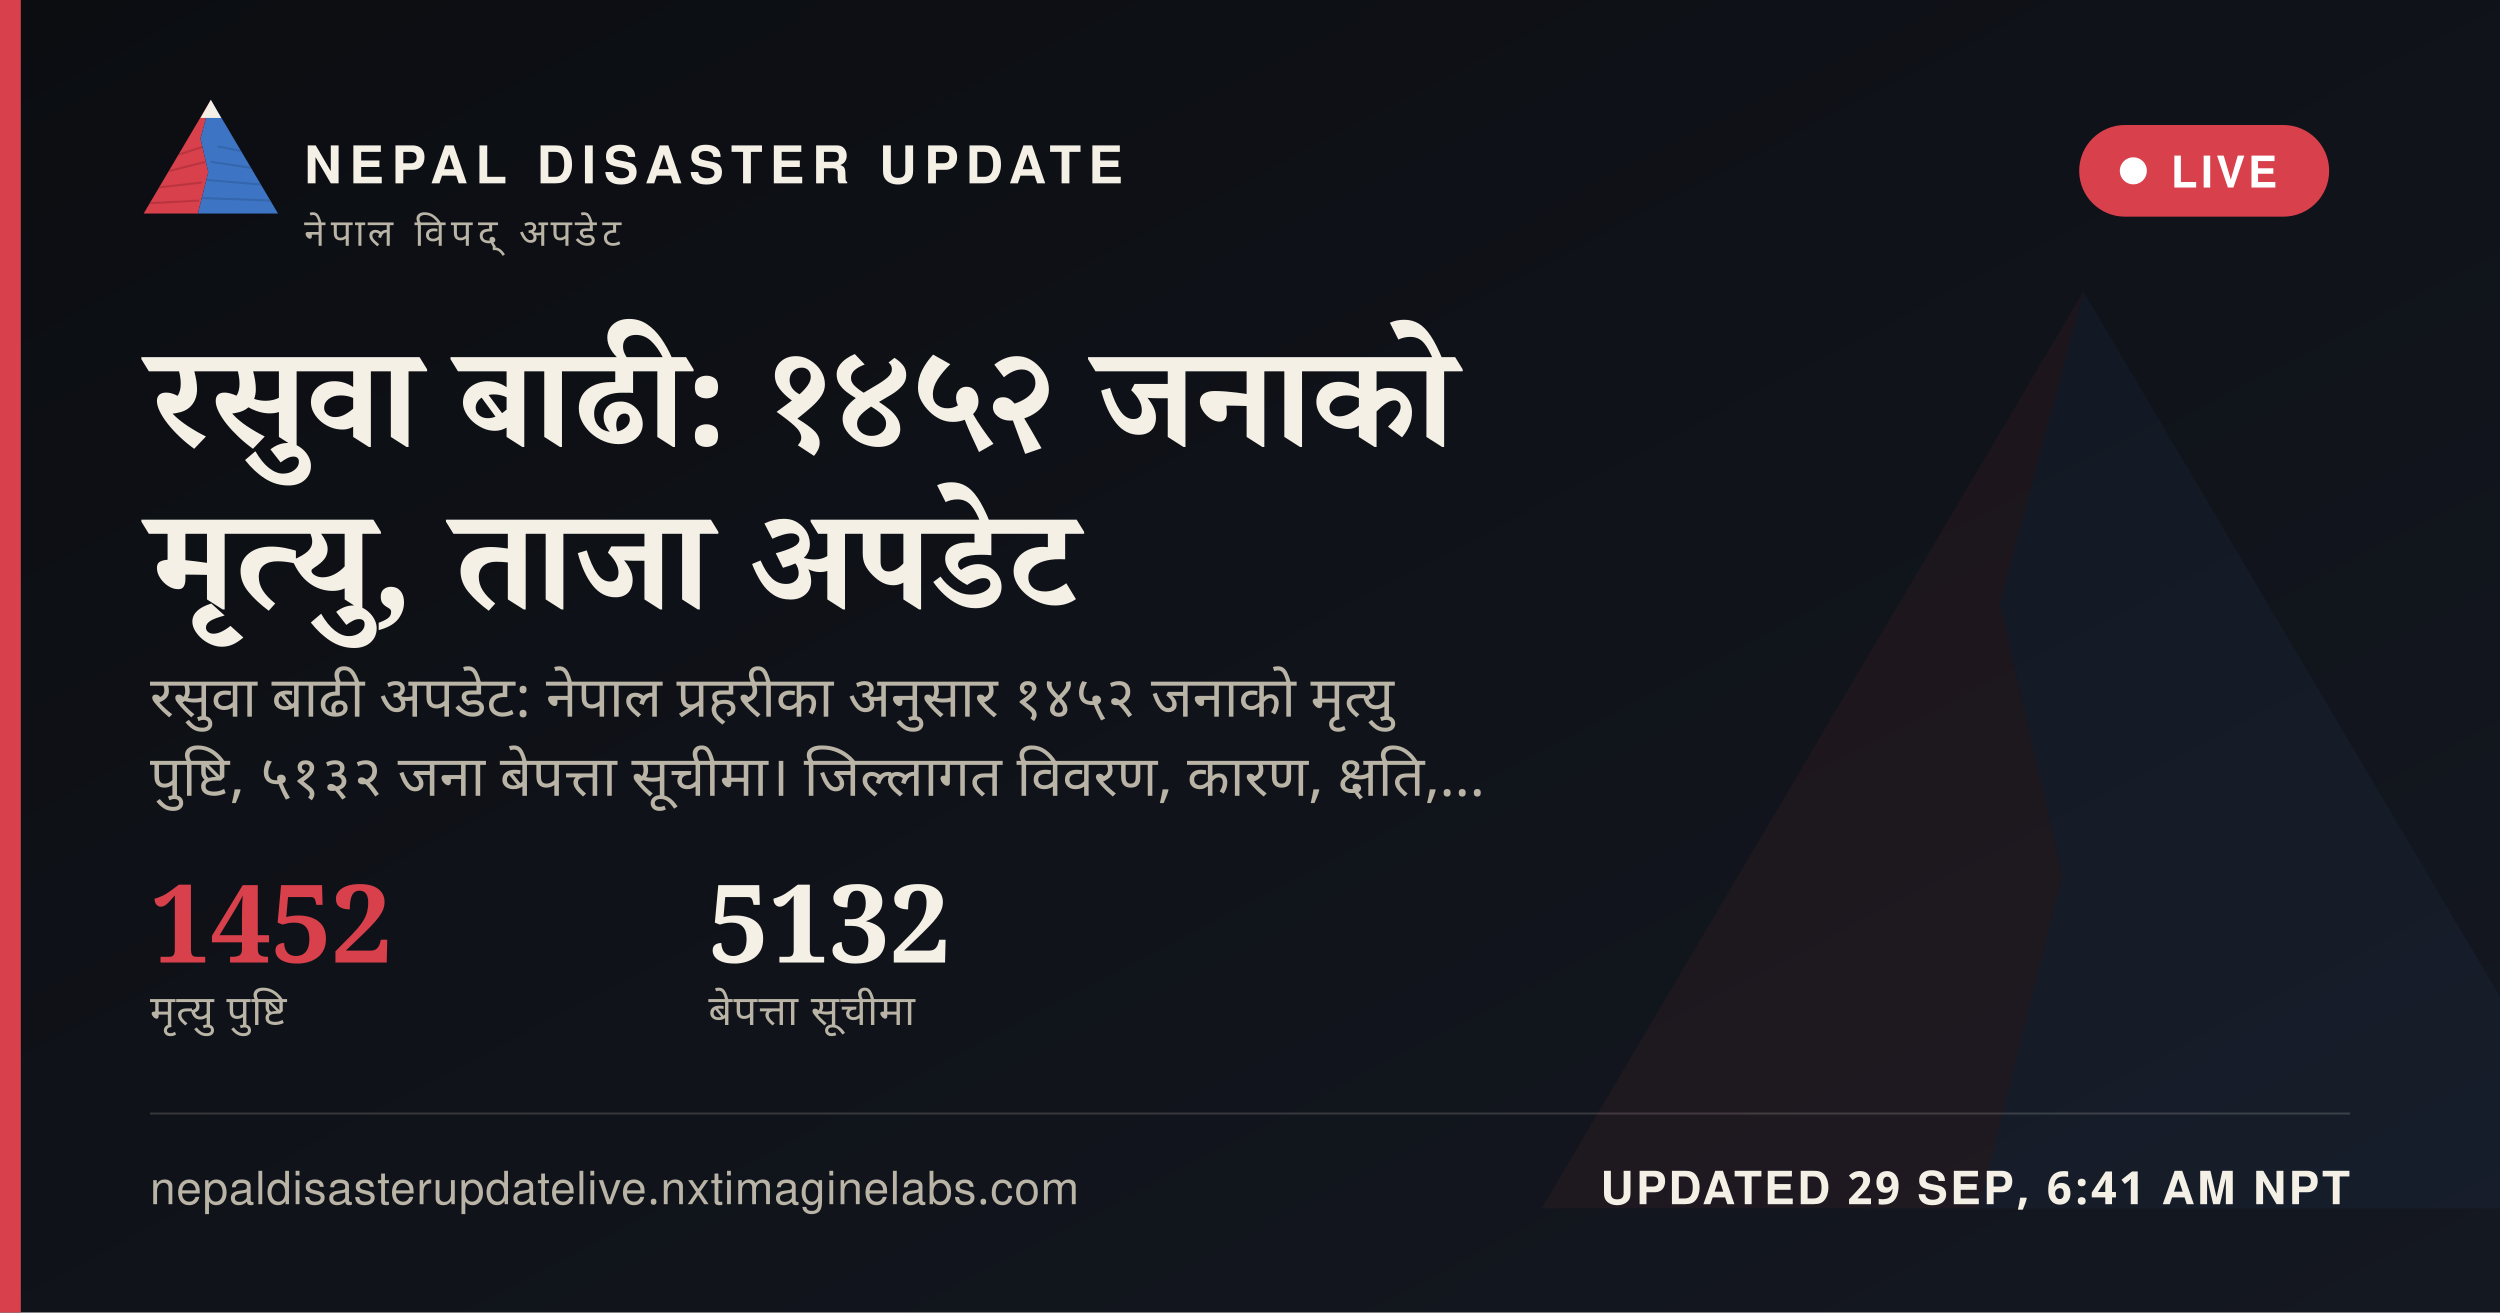
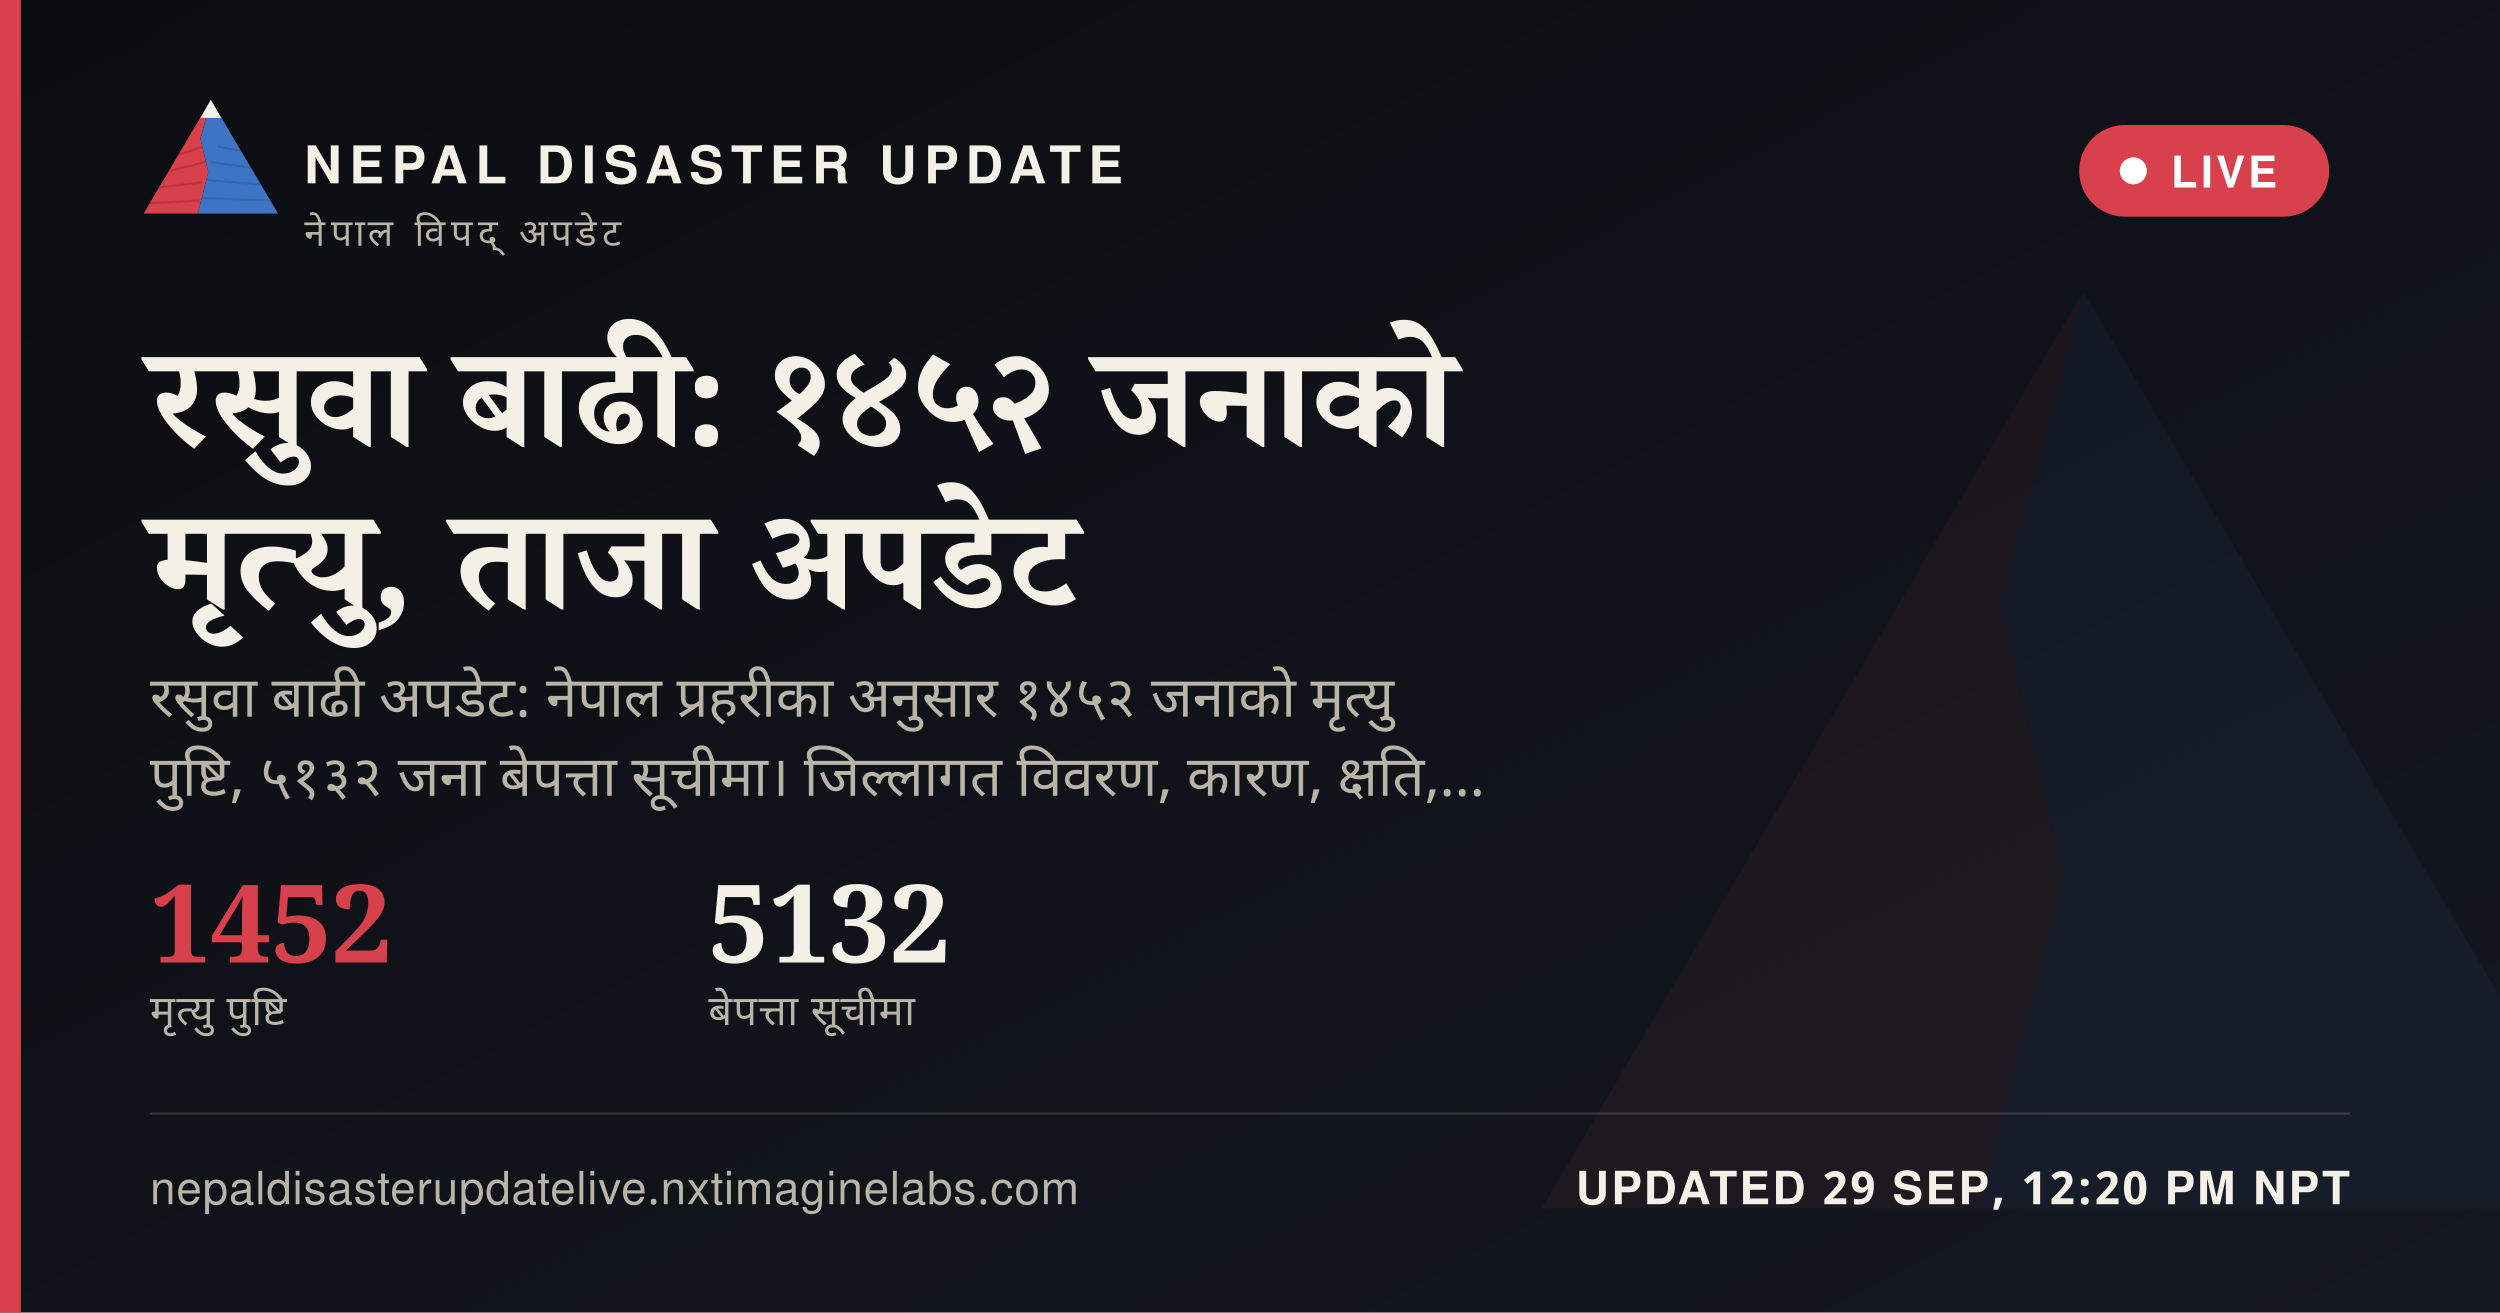
<svg xmlns="http://www.w3.org/2000/svg" width="1200" height="630" viewBox="0 0 1200 630">
  <defs>
    <linearGradient id="ogbg" x1="0" y1="0" x2="1" y2="1">
      <stop offset="0" stop-color="#0B0D11" />
      <stop offset="1" stop-color="#141821" />
    </linearGradient>
  </defs>
  <rect width="1200" height="630" fill="url(#ogbg)" />
  <g transform="translate(700,60) scale(5)" opacity="0.06">
    <polygon points="60,16 52,46 58,72 50,104 8,104" fill="#D8404B" />
    <polygon points="60,16 112,104 50,104 58,72 52,46" fill="#3D74C4" />
  </g>
  <rect x="0" y="0" width="10" height="630" fill="#D8404B" />
  <g transform="translate(64,38) scale(0.62)">
    <g>
      <defs>
        <clipPath id="ogLc">
          <polygon points="60,16 52,46 58,72 50,104 8,104" />
        </clipPath>
        <clipPath id="ogRc">
          <polygon points="60,16 112,104 50,104 58,72 52,46" />
        </clipPath>
      </defs>
      <polygon points="60,16 52,46 58,72 50,104 8,104" fill="#D8404B" />
      <g clip-path="url(#ogLc)" stroke="#A32A34" stroke-width="1.6" fill="none" opacity="0.55">
        <path d="M30,60 L55,52" />
        <path d="M24,72 L56,64" />
        <path d="M18,84 L53,80" />
        <path d="M13,96 L51,94" />
      </g>
      <polygon points="60,16 112,104 50,104 58,72 52,46" fill="#3D74C4" />
      <g clip-path="url(#ogRc)" stroke="#2A5793" stroke-width="1.6" fill="none" opacity="0.5">
        <path d="M65,52 L95,58" />
        <path d="M60,64 L100,70" />
        <path d="M56,78 L104,82" />
        <path d="M52,92 L108,94" />
      </g>
      <polygon points="60,16 52,30 68,30" fill="#F4F0E6" />
    </g>
  </g>
  <text x="146" y="88" font-family="'Public Sans', 'Noto Sans Devanagari', 'Helvetica Neue', Helvetica, Arial, sans-serif" font-size="25" font-weight="800" letter-spacing="3.6" fill="#F4F0E6">NEPAL DISASTER UPDATE</text>
  <text x="146" y="118" font-family="'Public Sans', 'Noto Sans Devanagari', 'Helvetica Neue', Helvetica, Arial, sans-serif" font-size="18" letter-spacing="2.8" fill="#B9B4A6">नेपाल विपद् अपडेट</text>
  <g>
    <rect x="998" y="60" width="120" height="44" rx="22" fill="#D8404B" stroke="none" />
    <circle cx="1024" cy="82" r="6.5" fill="#FFFFFF" />
    <text x="1042" y="90" font-family="'Public Sans', 'Noto Sans Devanagari', 'Helvetica Neue', Helvetica, Arial, sans-serif" font-size="21" font-weight="700" letter-spacing="1.6" fill="#FFFFFF">LIVE</text>
  </g>
  <text x="72" y="214" font-family="Newsreader, 'Noto Serif Devanagari', Georgia, 'Times New Roman', serif" font-size="68" font-weight="600" fill="#F4F0E6" word-spacing="14">रसुवा बाढी: १४५२ जनाको</text>
  <text x="72" y="292" font-family="Newsreader, 'Noto Serif Devanagari', Georgia, 'Times New Roman', serif" font-size="68" font-weight="600" fill="#F4F0E6" word-spacing="14">मृत्यु, ताजा अपडेट</text>
  <text x="72" y="344" font-family="'Public Sans', 'Noto Sans Devanagari', 'Helvetica Neue', Helvetica, Arial, sans-serif" font-size="27" fill="#B9B4A6" word-spacing="6">रसुवा बाढी अपडेट: नेपाल प्रहरीका अनुसार १४५२ जनाको मृत्यु</text>
  <text x="72" y="382" font-family="'Public Sans', 'Noto Sans Devanagari', 'Helvetica Neue', Helvetica, Arial, sans-serif" font-size="27" fill="#B9B4A6" word-spacing="6">पुष्टि, ५१३२ जना बेपत्ता सूचीमा। जिल्लागत विवरण, कारण, क्षति,…</text>
  <g transform="translate(72,462)">
    <text x="0" y="0" font-family="Newsreader, 'Noto Serif Devanagari', Georgia, 'Times New Roman', serif" font-size="52" font-weight="600" fill="#D8404B">1452</text>
    <text x="0" y="30" font-family="'Public Sans', 'Noto Sans Devanagari', 'Helvetica Neue', Helvetica, Arial, sans-serif" font-size="20" letter-spacing="0.6" fill="#B9B4A6">मृत्यु पुष्टि</text>
    <text x="268" y="0" font-family="Newsreader, 'Noto Serif Devanagari', Georgia, 'Times New Roman', serif" font-size="52" font-weight="600" fill="#F4F0E6">5132</text>
    <text x="268" y="30" font-family="'Public Sans', 'Noto Sans Devanagari', 'Helvetica Neue', Helvetica, Arial, sans-serif" font-size="20" letter-spacing="0.6" fill="#B9B4A6">बेपत्ता सूचीमा</text>
  </g>
  <rect x="72" y="534" width="1056" height="1" fill="rgba(244,240,230,0.16)" />
  <text x="72" y="578" font-family="'Public Sans', 'Noto Sans Devanagari', 'Helvetica Neue', Helvetica, Arial, sans-serif" font-size="22" fill="#B9B4A6" letter-spacing="0.4">nepaldisasterupdatelive.nxtimaginelabs.com</text>
-   <text x="1128" y="578" text-anchor="end" font-family="'Public Sans', 'Noto Sans Devanagari', 'Helvetica Neue', Helvetica, Arial, sans-serif" font-size="22" font-weight="700" letter-spacing="1.2" fill="#F4F0E6">UPDATED 29 SEP, 6:41 AM NPT</text>
+   <text x="1128" y="578" text-anchor="end" font-family="'Public Sans', 'Noto Sans Devanagari', 'Helvetica Neue', Helvetica, Arial, sans-serif" font-size="22" font-weight="700" letter-spacing="1.2" fill="#F4F0E6">UPDATED 29 SEP, 12:20 PM NPT</text>
</svg>
